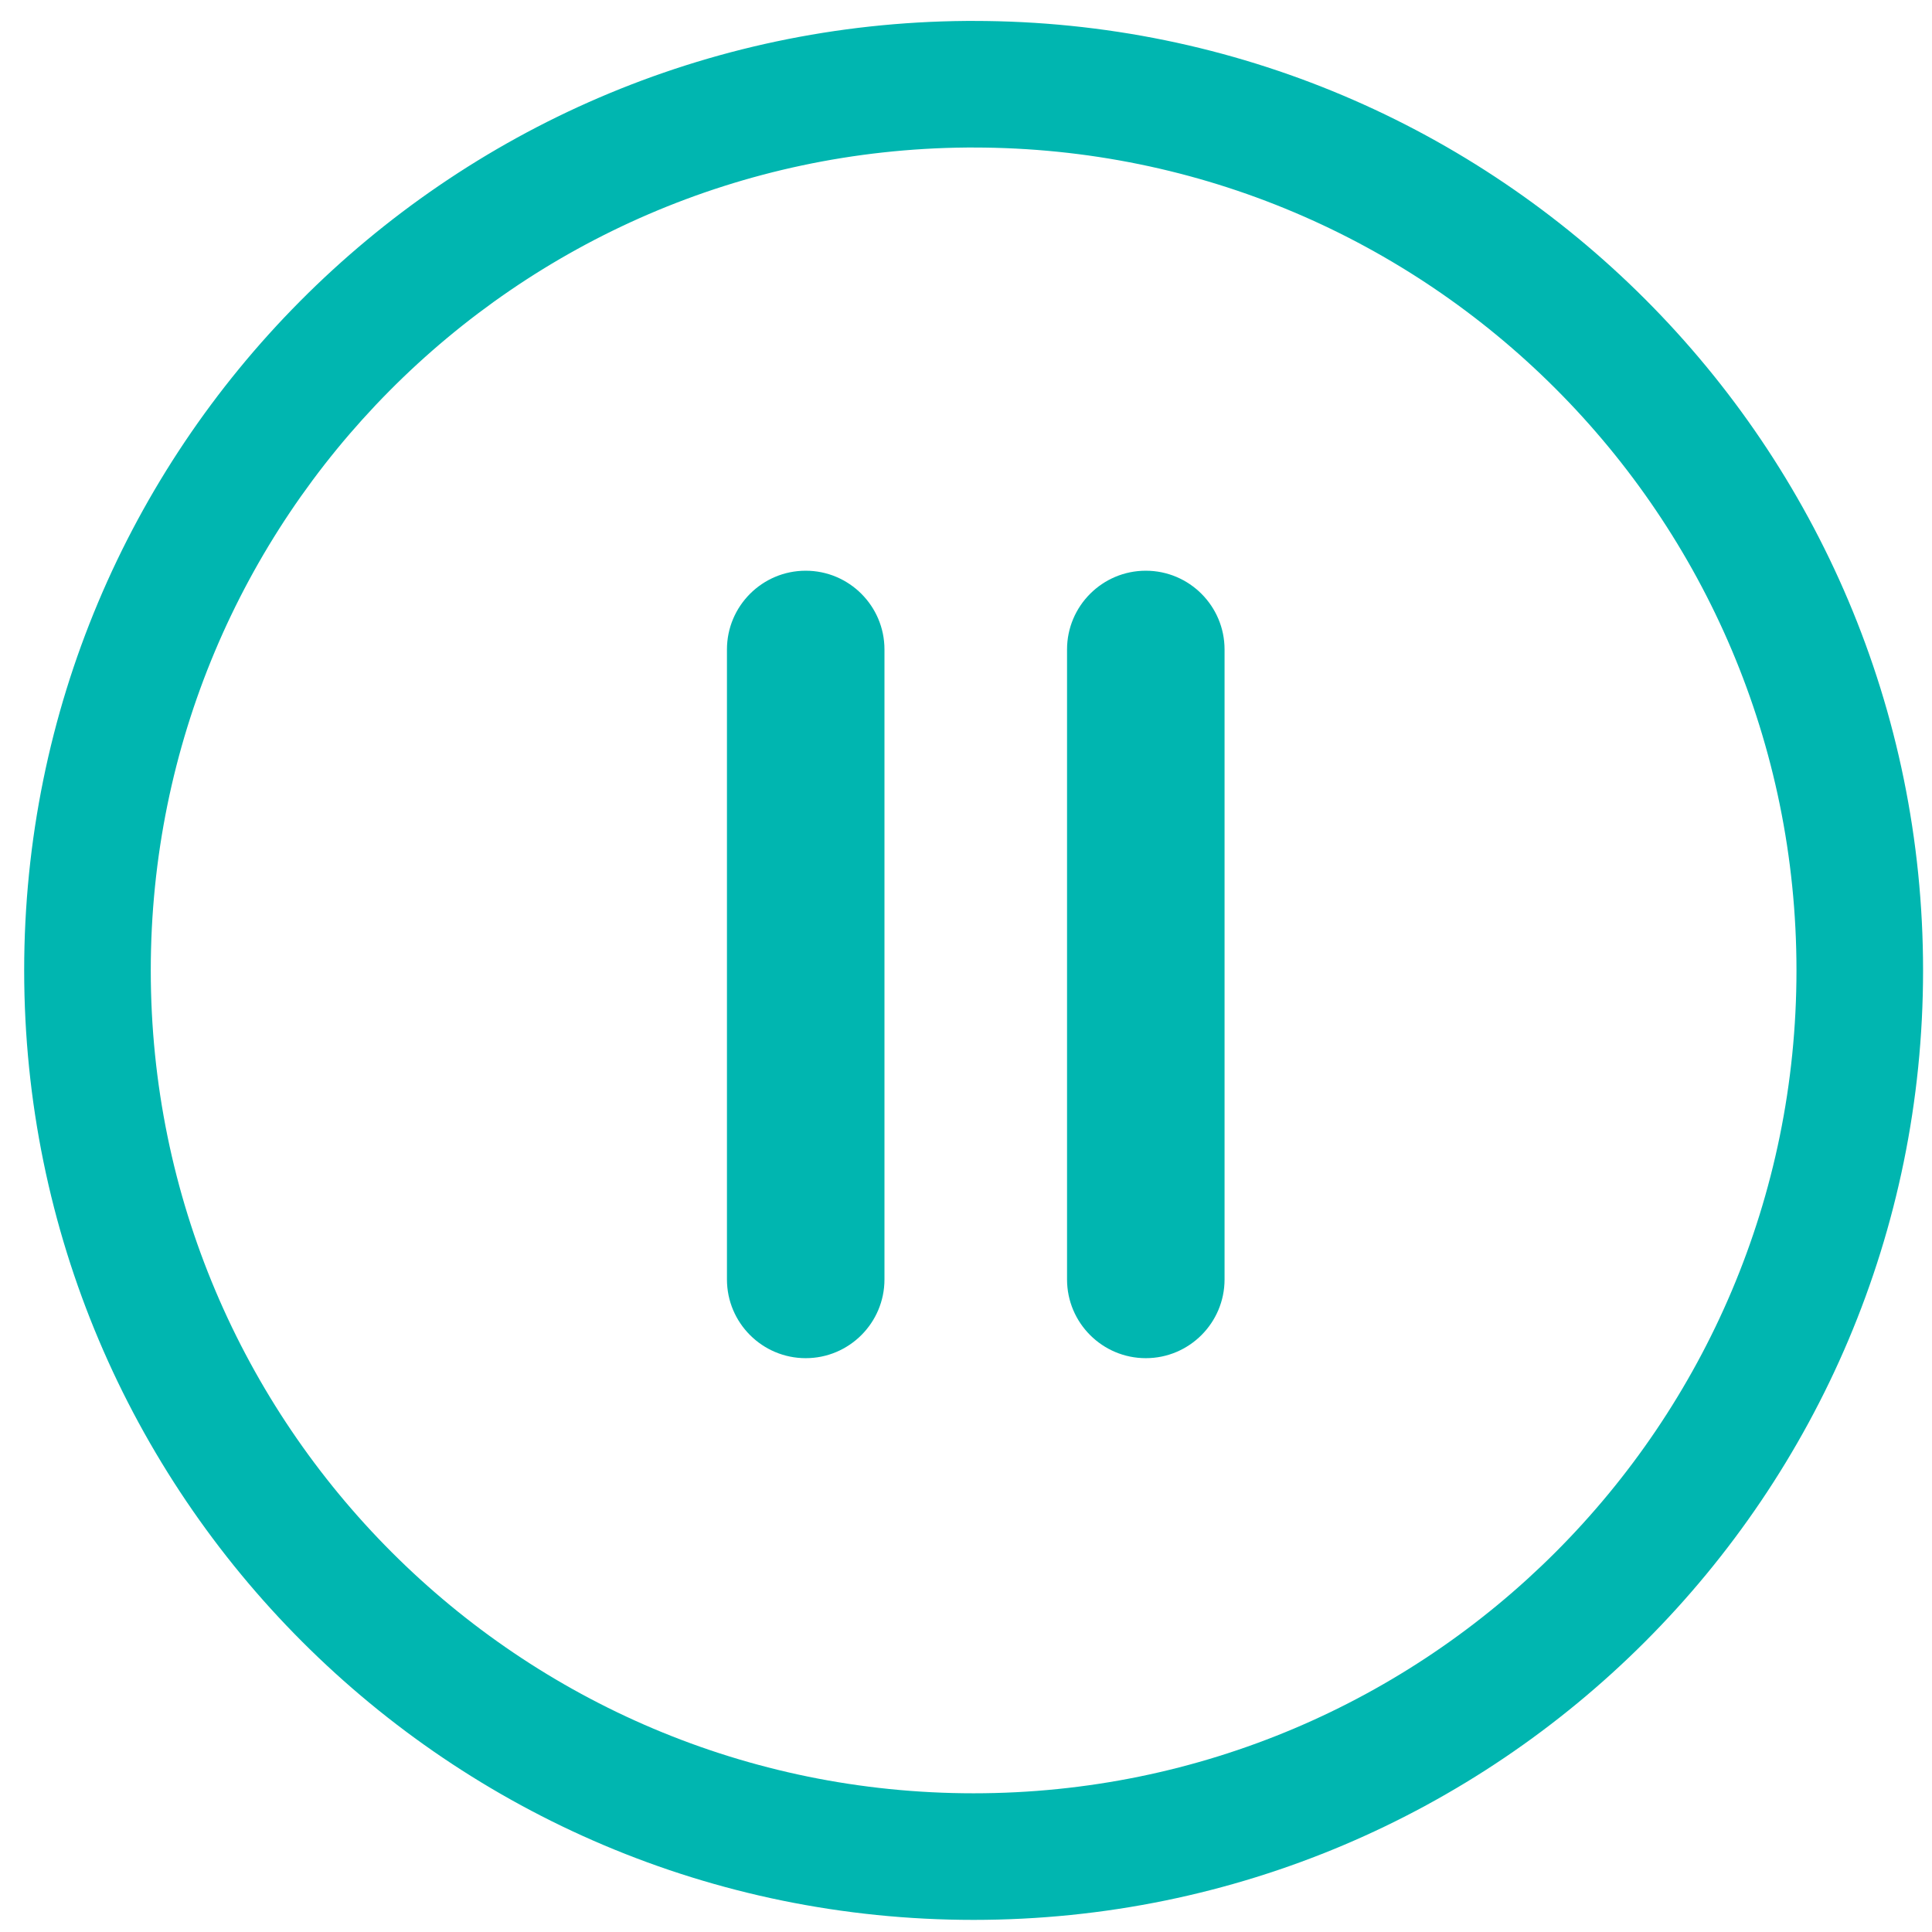
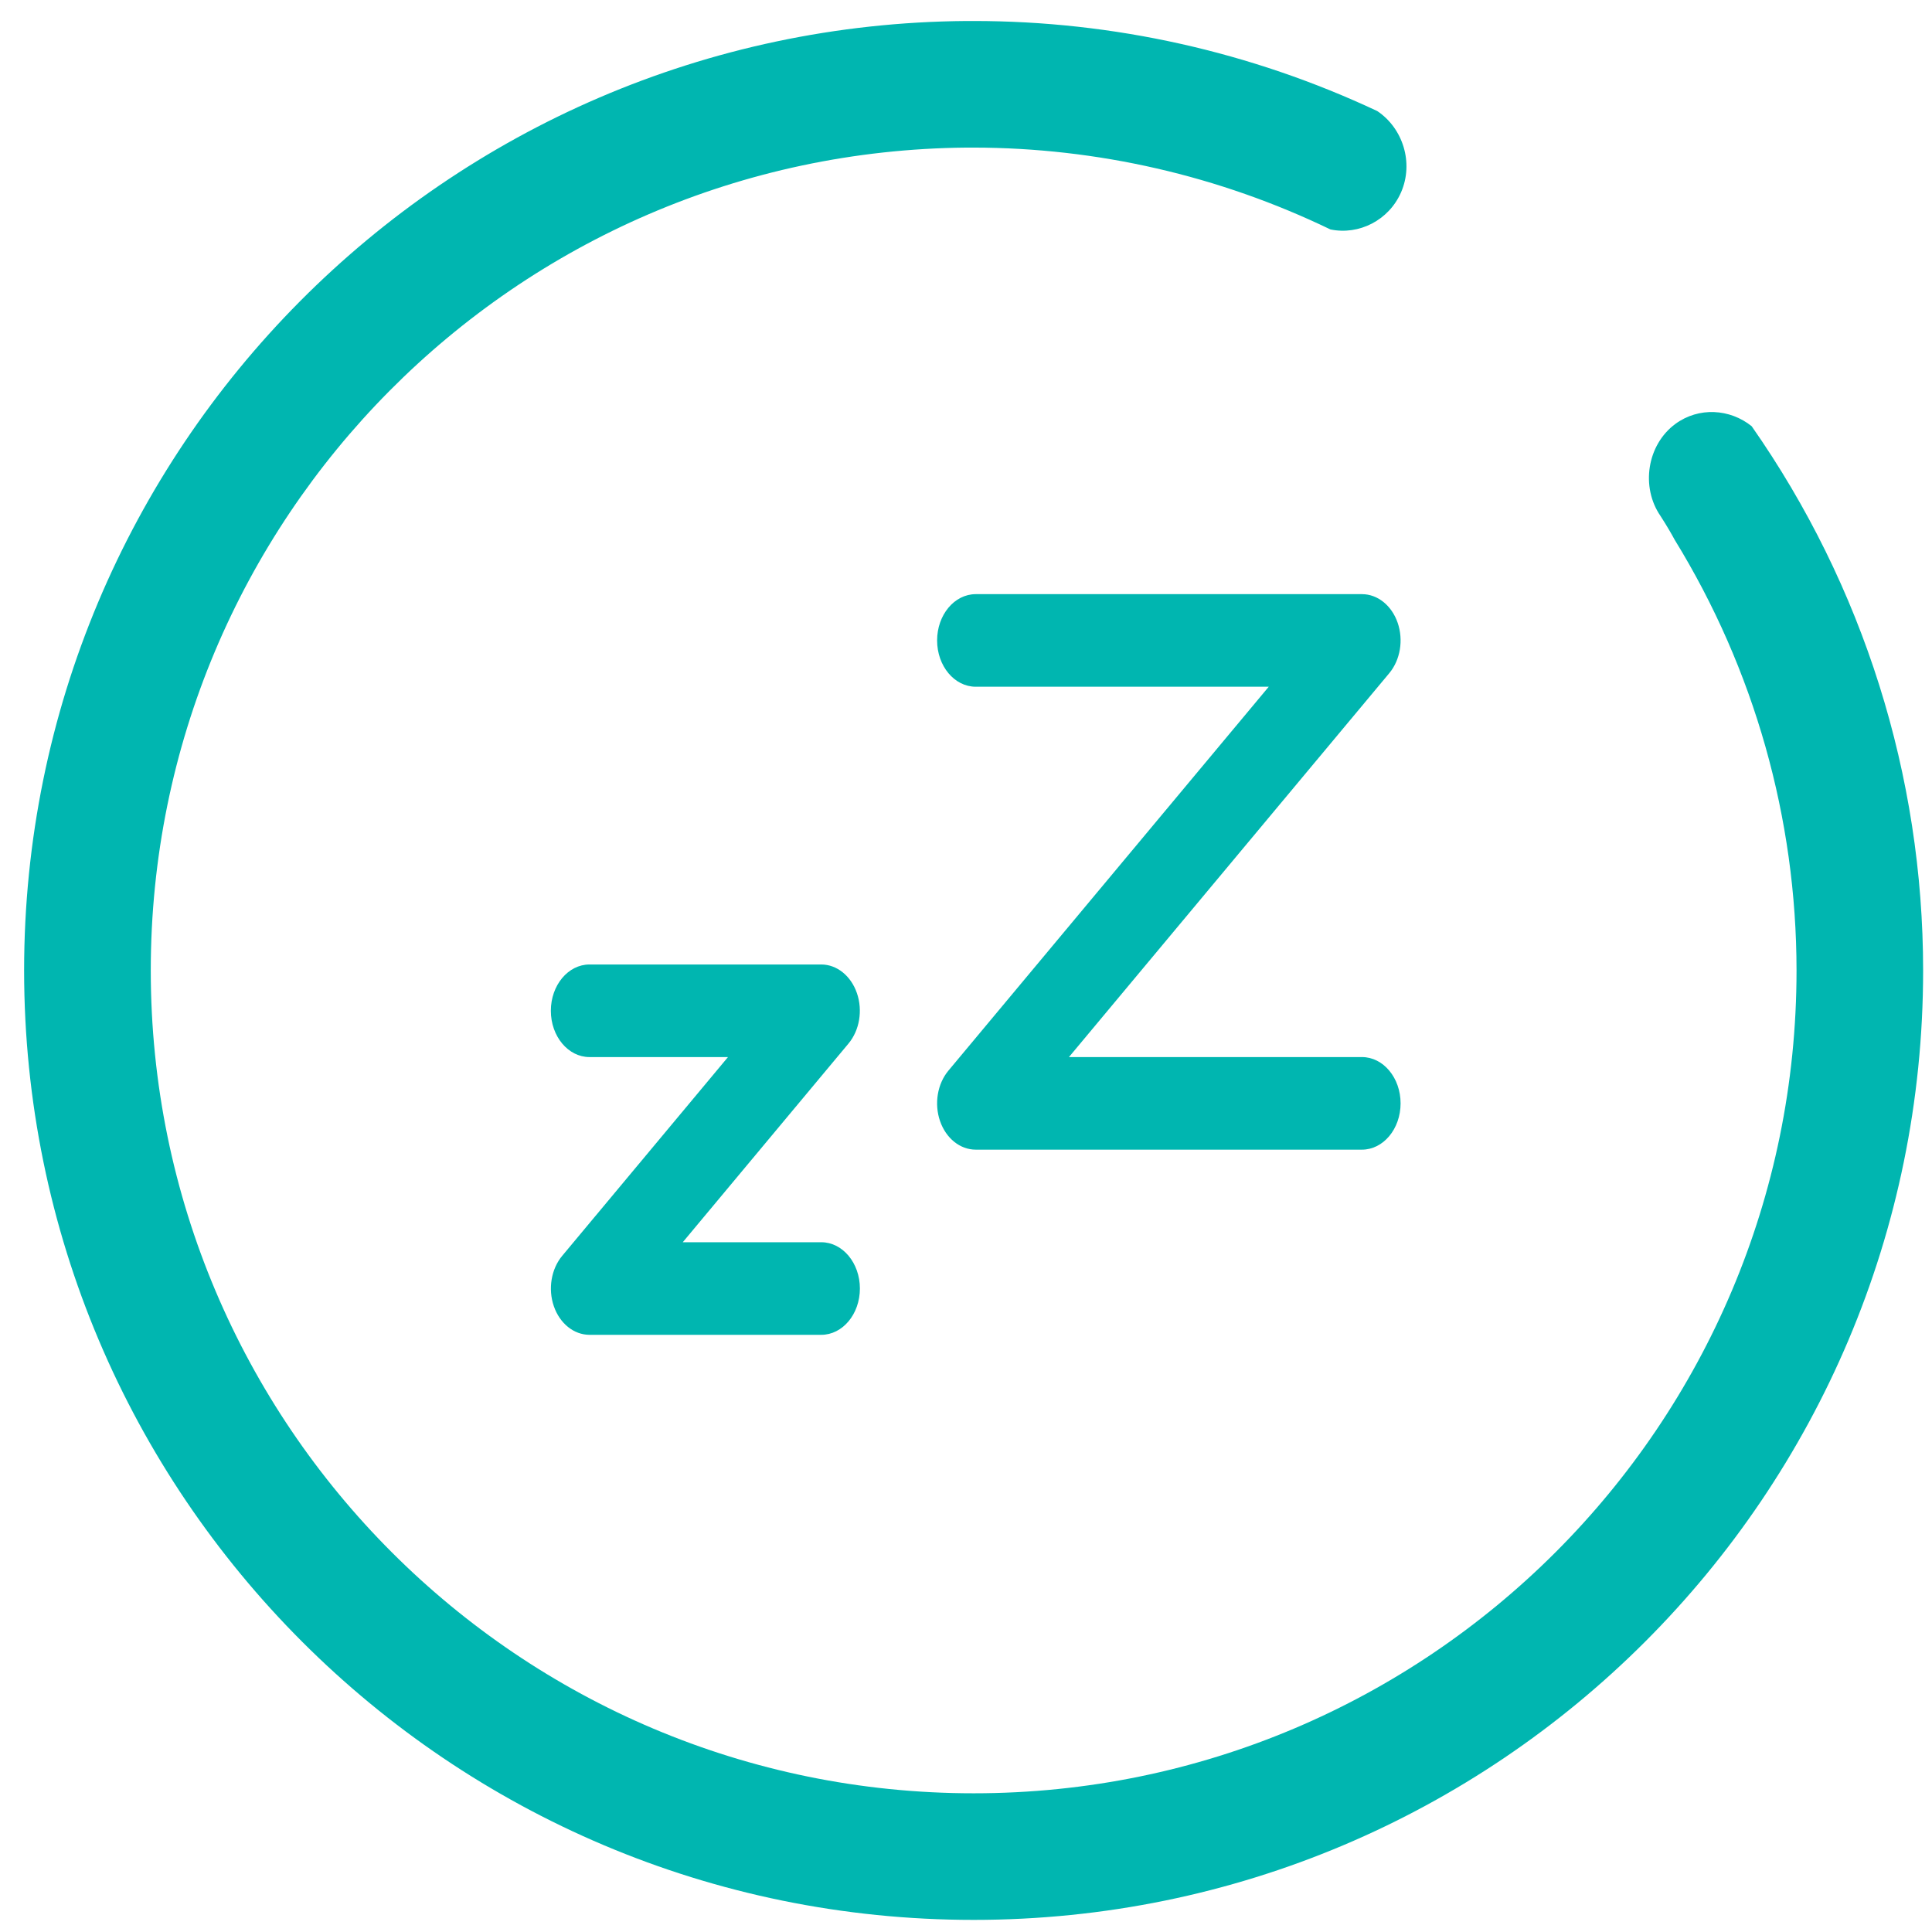
<svg xmlns="http://www.w3.org/2000/svg" style="isolation:isolate" viewBox="0 0 34 34" width="34pt" height="34pt" version="1.1" id="svg9">
  <defs id="defs13" />
  <linearGradient id="_lgradient_0" x1="0" y1="0.5" x2="1" y2="0.5" gradientTransform="matrix(33,0,0,33,0.5,0.5)" gradientUnits="userSpaceOnUse">
    <stop offset="0%" stop-opacity="1" style="stop-color:#00b6b0" id="stop2" />
    <stop offset="97.826%" stop-opacity="1" style="stop-color:#00b6b0" id="stop4" />
  </linearGradient>
-   <rect x="-36.286" y="-27.244" width="24" height="24" rx="0" ry="0" style="opacity:0;stroke-width:1.5;paint-order:fill markers stroke" id="rect125" />
-   <path id="path131" overflow="visible" d="m -24.286,-26.119 c -6,0 -10.875,4.875 -10.875,10.875 0,6 4.875,10.875 10.875,10.875 6,0 10.875,-4.875 10.875,-10.875 0,-6 -4.875,-10.875 -10.875,-10.875 z" style="color:#000000;overflow:visible;opacity:0.35;fill:none;stroke-width:0.75" />
  <g id="system-log-out" class="ColorScheme-Text" style="color:#333333;fill:#dfdfdf;fill-opacity:1" transform="matrix(0.75,0,0,0.75,-126.2861,34.25574)">
-     <rect x="120" y="-82" width="32" height="32" rx="0" ry="0" style="opacity:0;fill:#dfdfdf;fill-opacity:1;stroke-width:2;paint-order:fill markers stroke" id="rect139" />
-     <path d="m 136,-82 c -8.828,0 -16,7.172 -16,16 0,8.828 7.172,16 16,16 8.828,0 16,-7.172 16,-16 0,-8.828 -7.172,-16 -16,-16 z" overflow="visible" id="path141" style="color:#000000;overflow:visible;opacity:0;fill:#dfdfdf;fill-opacity:1" />
+     <g id="g989-9" style="isolation:isolate" transform="matrix(1.448284,0,0,1.448284,225.3391,-46.23166)">
+       <path d="M -23.67,0.724 A 15.383,15.383 0 0 0 -38.936,16.107 15.383,15.383 0 0 0 -23.553,31.49 15.383,15.383 0 0 0 -8.171,16.107 15.383,15.383 0 0 0 -23.553,0.724 a 15.383,15.383 0 0 0 -0.116,0 z m 0.006,2.051 a 13.332,13.332 0 0 1 0.11,0 13.332,13.332 0 0 1 13.332,13.332 A 13.332,13.332 0 0 1 -23.553,29.439 13.332,13.332 0 0 1 -36.885,16.107 13.332,13.332 0 0 1 -23.664,2.775 Z" style="display:none;isolation:isolate;fill:#00b6b0;fill-opacity:1;stroke-width:2.051;stroke-linecap:round;stroke-linejoin:round;paint-order:stroke fill markers" id="path842-5-2-6" class="UnoptimicedTransforms" />
+       <path id="path7738" style="isolation:isolate;color:#a1adc8;fill:#00b6b0;fill-opacity:1;stroke-width:0.685" class="ColorScheme-Text" d="m -23.519,10.011 a 0.626,0.75 0 0 0 -0.626,0.75 0.626,0.75 0 0 0 0.626,0.75 h 4.747 l -5.19,6.22 a 0.626,0.75 0 0 0 0.442,1.28 h 6.258 a 0.626,0.75 0 0 0 0.626,-0.75 0.626,0.75 0 0 0 -0.626,-0.75 h -4.747 l 5.19,-6.22 a 0.626,0.75 0 0 0 -0.442,-1.28 z m -6.258,6 a 0.626,0.75 0 0 0 -0.626,0.75 0.626,0.75 0 0 0 0.626,0.75 h 2.244 l -2.686,3.22 a 0.626,0.75 0 0 0 0.442,1.28 h 3.755 a 0.626,0.75 0 0 0 0.626,-0.75 0.626,0.75 0 0 0 -0.626,-0.75 h -2.244 l 2.686,-3.22 a 0.626,0.75 0 0 0 -0.442,-1.28 z" />
+       <path d="m -23.807,10.931 v 0 c 0.704,0 1.276,0.572 1.276,1.276 v 10.206 c 0,0.704 -0.572,1.276 -1.276,1.276 v 0 c -0.704,0 -1.276,-0.572 -1.276,-1.276 V 12.207 c 0,-0.704 0.572,-1.276 1.276,-1.276 z m 5.51,0 v 0 c 0.704,0 1.276,0.572 1.276,1.276 v 10.206 c 0,0.704 -0.572,1.276 -1.276,1.276 v 0 c -0.704,0 -1.276,-0.572 -1.276,-1.276 V 12.207 c 0,-0.704 0.572,-1.276 1.276,-1.276 z" fill-rule="evenodd" fill="url(#_lgradient_0)" id="path7-3" style="display:none;isolation:isolate;fill:#00b6b0;fill-opacity:1;stroke-width:1.701" transform="translate(-2.46699,-1.299654)" />
+       <path id="path7128" style="isolation:isolate;display:inline;fill:#00b6b0;fill-opacity:1;stroke-width:2.051;stroke-linecap:round;stroke-linejoin:round;paint-order:stroke fill markers" class="UnoptimicedTransforms" d="M -23.669 0.725 A 15.383 15.383 0 0 0 -38.937 16.107 A 15.383 15.383 0 0 0 -23.553 31.49 A 15.383 15.383 0 0 0 -8.17 16.107 A 15.383 15.383 0 0 0 -10.948 7.29 C -11.3 7.007 -11.805 6.975 -12.184 7.253 C -12.642 7.59 -12.751 8.275 -12.422 8.749 C -12.314 8.917 -12.244 9.04 -12.196 9.129 A 13.332 13.332 0 0 1 -10.221 16.107 A 13.332 13.332 0 0 1 -23.553 29.439 A 13.332 13.332 0 0 1 -36.885 16.107 A 13.332 13.332 0 0 1 -23.664 2.776 A 13.332 13.332 0 0 1 -23.553 2.776 A 13.332 13.332 0 0 1 -17.773 4.102 C -17.312 4.198 -16.827 3.956 -16.628 3.5 C -16.42 3.022 -16.598 2.462 -17.014 2.184 A 15.383 15.383 0 0 0 -23.553 0.725 A 15.383 15.383 0 0 0 -23.669 0.725 z " />
+     </g>
  </g>
-   <rect x="-39.962" y="-0.301" width="32.817" height="32.817" rx="0" ry="0" style="opacity:0;stroke-width:2.051;paint-order:fill markers stroke" id="rect125-3" />
-   <path id="path131-6" overflow="visible" d="m -23.553,1.237 c -8.204,0 -14.87,6.666 -14.87,14.87 0,8.204 6.666,14.87 14.87,14.87 8.204,0 14.87,-6.666 14.87,-14.87 0,-8.204 -6.666,-14.87 -14.87,-14.87 z" style="color:#000000;overflow:visible;opacity:0.35;fill:none;stroke-width:1.026" />
-   <g id="system-log-out-7" class="ColorScheme-Text" style="color:#333333;fill:#dfdfdf;fill-opacity:1" transform="matrix(1.025525,0,0,1.025525,-163.0249,83.79188)">
-     <rect x="120" y="-82" width="32" height="32" rx="0" ry="0" style="opacity:0;fill:#dfdfdf;fill-opacity:1;stroke-width:2;paint-order:fill markers stroke" id="rect139-5" />
-     <path d="m 136,-82 c -8.828,0 -16,7.172 -16,16 0,8.828 7.172,16 16,16 8.828,0 16,-7.172 16,-16 0,-8.828 -7.172,-16 -16,-16 z" overflow="visible" id="path141-3" style="color:#000000;overflow:visible;opacity:0;fill:#dfdfdf;fill-opacity:1" />
-   </g>
-   <g id="g936" transform="translate(17.98755,47.56531)">
-     <path d="M -23.67,0.724 A 15.383,15.383 0 0 0 -38.936,16.107 15.383,15.383 0 0 0 -23.553,31.49 15.383,15.383 0 0 0 -8.171,16.107 15.383,15.383 0 0 0 -23.553,0.724 a 15.383,15.383 0 0 0 -0.116,0 z m 0.006,2.051 a 13.332,13.332 0 0 1 0.11,0 13.332,13.332 0 0 1 13.332,13.332 A 13.332,13.332 0 0 1 -23.553,29.439 13.332,13.332 0 0 1 -36.885,16.107 13.332,13.332 0 0 1 -23.664,2.775 Z" style="fill:#00b6b0;fill-opacity:1;stroke-width:2.051;stroke-linecap:round;stroke-linejoin:round;paint-order:stroke fill markers" id="path842-5" />
-     <path d="m -23.553,7.903 a 8.204,8.204 0 0 0 -8.204,8.204 8.204,8.204 0 0 0 8.204,8.204 8.204,8.204 0 0 0 8.204,-8.204 8.204,8.204 0 0 0 -8.204,-8.204 z m 0,2.051 a 6.153,6.153 0 0 1 6.067,5.128 h -12.134 a 6.153,6.153 0 0 1 6.067,-5.128 z m -6.067,7.179 h 12.134 a 6.153,6.153 0 0 1 -6.067,5.128 6.153,6.153 0 0 1 -6.067,-5.128 z" style="fill:#00b6b0;fill-opacity:1;stroke-width:2.051;stroke-linecap:round;stroke-linejoin:round;paint-order:stroke fill markers" id="path1027-6" />
-   </g>
-   <path d="m 71.743,8.053 v 0 c -0.222,-0.329 -0.135,-0.775 0.193,-0.997 v 0 c 0.329,-0.222 0.776,-0.135 0.998,0.194 v 0 c 1.815,2.718 2.783,5.911 2.783,9.175 0,4.376 -1.736,8.573 -4.835,11.665 -3.092,3.099 -7.289,4.835 -11.665,4.835 -4.376,0 -8.573,-1.736 -11.665,-4.835 -3.099,-3.092 -4.835,-7.289 -4.835,-11.665 v 0 c 0,-4.376 1.736,-8.573 4.835,-11.665 3.092,-3.092 7.289,-4.835 11.665,-4.835 2.453,0 4.885,0.545 7.102,1.607 v 0 c 0.357,0.17 0.508,0.598 0.337,0.954 v 0 c -0.17,0.356 -0.597,0.508 -0.954,0.337 v 0 c -2.023,-0.961 -4.24,-1.463 -6.485,-1.463 -3.996,0 -7.827,1.585 -10.653,4.412 -2.827,2.826 -4.412,6.657 -4.412,10.653 v 0 c 0,3.996 1.585,7.827 4.412,10.653 2.826,2.827 6.657,4.412 10.653,4.412 3.996,0 7.827,-1.585 10.653,-4.412 2.827,-2.826 4.412,-6.657 4.412,-10.653 0,-2.984 -0.882,-5.897 -2.539,-8.372 z m -10.314,16.322 v 0 c 0.398,-0.112 0.81,0.122 0.919,0.521 v 0 c 0.11,0.4 -0.124,0.815 -0.521,0.926 v 0 c -0.847,0.233 -1.725,0.353 -2.61,0.353 -2.587,0 -5.07,-1.027 -6.893,-2.858 -1.829,-1.822 -2.857,-4.304 -2.857,-6.892 0,-1.935 0.577,-3.833 1.657,-5.445 v 0 c 0.232,-0.344 0.699,-0.434 1.043,-0.202 v 0 c 0.344,0.231 0.434,0.698 0.203,1.042 v 0 c -0.915,1.365 -1.403,2.962 -1.403,4.605 0,2.19 0.87,4.29 2.415,5.835 1.545,1.545 3.645,2.415 5.835,2.415 0.75,0 1.493,-0.098 2.212,-0.3 z m -3.659,-16.072 v 0 c -0.41,0.07 -0.8,-0.204 -0.871,-0.612 v 0 c -0.07,-0.407 0.202,-0.796 0.608,-0.866 v 0 c 0.563,-0.098 1.14,-0.15 1.71,-0.15 2.587,0 5.07,1.028 6.893,2.857 1.83,1.823 2.857,4.305 2.857,6.893 0,1.965 -0.592,3.885 -1.71,5.512 v 0 c -0.232,0.34 -0.697,0.426 -1.039,0.192 v 0 c -0.341,-0.234 -0.427,-0.703 -0.191,-1.047 v 0 c 0.938,-1.365 1.44,-2.992 1.44,-4.657 0,-2.19 -0.87,-4.29 -2.415,-5.835 -1.545,-1.545 -3.645,-2.415 -5.835,-2.415 -0.487,0 -0.967,0.045 -1.447,0.128 z m -0.132,4.372 v 0 c 0.414,0 0.75,0.336 0.75,0.75 v 6 c 0,0.414 -0.336,0.75 -0.75,0.75 v 0 c -0.414,0 -0.75,-0.336 -0.75,-0.75 v -6 c 0,-0.414 0.336,-0.75 0.75,-0.75 z m 3.239,0 v 0 c 0.414,0 0.75,0.336 0.75,0.75 v 6 c 0,0.414 -0.336,0.75 -0.75,0.75 v 0 c -0.414,0 -0.75,-0.336 -0.75,-0.75 v -6 c 0,-0.414 0.336,-0.75 0.75,-0.75 z" fill-rule="evenodd" fill="url(#_lgradient_0)" id="path7-2" style="isolation:isolate;fill:#00b6b0;fill-opacity:1" />
-   <g id="g989-9" style="isolation:isolate" transform="matrix(1.086213,0,0,1.086213,42.71828,-0.4180089)">
-     <path d="m -23.807,10.931 v 0 c 0.704,0 1.276,0.572 1.276,1.276 v 10.206 c 0,0.704 -0.572,1.276 -1.276,1.276 v 0 c -0.704,0 -1.276,-0.572 -1.276,-1.276 V 12.207 c 0,-0.704 0.572,-1.276 1.276,-1.276 z m 5.51,0 v 0 c 0.704,0 1.276,0.572 1.276,1.276 v 10.206 c 0,0.704 -0.572,1.276 -1.276,1.276 v 0 c -0.704,0 -1.276,-0.572 -1.276,-1.276 V 12.207 c 0,-0.704 0.572,-1.276 1.276,-1.276 z" fill-rule="evenodd" fill="url(#_lgradient_0)" id="path7-3" style="isolation:isolate;fill:#00b6b0;fill-opacity:1;stroke-width:1.701" transform="translate(-2.46699,-1.299654)" />
-     <path d="M -23.67,0.724 A 15.383,15.383 0 0 0 -38.936,16.107 15.383,15.383 0 0 0 -23.553,31.49 15.383,15.383 0 0 0 -8.171,16.107 15.383,15.383 0 0 0 -23.553,0.724 a 15.383,15.383 0 0 0 -0.116,0 z m 0.006,2.051 a 13.332,13.332 0 0 1 0.11,0 13.332,13.332 0 0 1 13.332,13.332 A 13.332,13.332 0 0 1 -23.553,29.439 13.332,13.332 0 0 1 -36.885,16.107 13.332,13.332 0 0 1 -23.664,2.775 Z" style="fill:#00b6b0;fill-opacity:1;stroke-width:2.051;stroke-linecap:round;stroke-linejoin:round;paint-order:stroke fill markers" id="path842-5-2-6" />
-   </g>
+   <path d="m 72.998,8.107 v 0 c -0.222,-0.329 -0.135,-0.775 0.193,-0.997 v 0 c 0.329,-0.222 0.776,-0.135 0.998,0.194 v 0 c 1.815,2.718 2.783,5.911 2.783,9.175 0,4.376 -1.736,8.573 -4.835,11.665 -3.092,3.099 -7.289,4.835 -11.665,4.835 -4.376,0 -8.573,-1.736 -11.665,-4.835 -3.099,-3.092 -4.835,-7.289 -4.835,-11.665 v 0 c 0,-4.376 1.736,-8.573 4.835,-11.665 3.092,-3.092 7.289,-4.835 11.665,-4.835 2.453,0 4.885,0.545 7.102,1.607 v 0 c 0.357,0.17 0.508,0.598 0.337,0.954 v 0 c -0.17,0.356 -0.597,0.508 -0.954,0.337 v 0 c -2.023,-0.961 -4.24,-1.463 -6.485,-1.463 -3.996,0 -7.827,1.585 -10.653,4.412 -2.827,2.826 -4.412,6.657 -4.412,10.653 v 0 c 0,3.996 1.585,7.827 4.412,10.653 2.826,2.827 6.657,4.412 10.653,4.412 3.996,0 7.827,-1.585 10.653,-4.412 2.827,-2.826 4.412,-6.657 4.412,-10.653 0,-2.984 -0.882,-5.897 -2.539,-8.372 z m -10.314,16.322 v 0 c 0.398,-0.112 0.81,0.122 0.919,0.521 v 0 c 0.11,0.4 -0.124,0.815 -0.521,0.926 v 0 c -0.847,0.233 -1.725,0.353 -2.61,0.353 -2.587,0 -5.07,-1.027 -6.893,-2.858 -1.829,-1.822 -2.857,-4.304 -2.857,-6.892 0,-1.935 0.577,-3.833 1.657,-5.445 v 0 c 0.232,-0.344 0.699,-0.434 1.043,-0.202 v 0 c 0.344,0.231 0.434,0.698 0.203,1.042 v 0 c -0.915,1.365 -1.403,2.962 -1.403,4.605 0,2.19 0.87,4.29 2.415,5.835 1.545,1.545 3.645,2.415 5.835,2.415 0.75,0 1.493,-0.098 2.212,-0.3 z m -3.659,-16.072 v 0 c -0.41,0.07 -0.8,-0.204 -0.871,-0.612 v 0 c -0.07,-0.407 0.202,-0.796 0.608,-0.866 v 0 c 0.563,-0.098 1.14,-0.15 1.71,-0.15 2.587,0 5.07,1.028 6.893,2.857 1.83,1.823 2.857,4.305 2.857,6.893 0,1.965 -0.592,3.885 -1.71,5.512 v 0 c -0.232,0.34 -0.697,0.426 -1.039,0.192 v 0 c -0.341,-0.234 -0.427,-0.703 -0.191,-1.047 v 0 c 0.938,-1.365 1.44,-2.992 1.44,-4.657 0,-2.19 -0.87,-4.29 -2.415,-5.835 -1.545,-1.545 -3.645,-2.415 -5.835,-2.415 -0.487,0 -0.967,0.045 -1.447,0.128 z m -0.132,4.372 v 0 c 0.414,0 0.75,0.336 0.75,0.75 v 6 c 0,0.414 -0.336,0.75 -0.75,0.75 v 0 c -0.414,0 -0.75,-0.336 -0.75,-0.75 v -6 c 0,-0.414 0.336,-0.75 0.75,-0.75 z m 3.239,0 v 0 c 0.414,0 0.75,0.336 0.75,0.75 v 6 c 0,0.414 -0.336,0.75 -0.75,0.75 v 0 c -0.414,0 -0.75,-0.336 -0.75,-0.75 v -6 c 0,-0.414 0.336,-0.75 0.75,-0.75 z" fill-rule="evenodd" fill="url(#_lgradient_0)" id="path7-2" style="isolation:isolate;fill:#00b6b0;fill-opacity:1" />
</svg>
